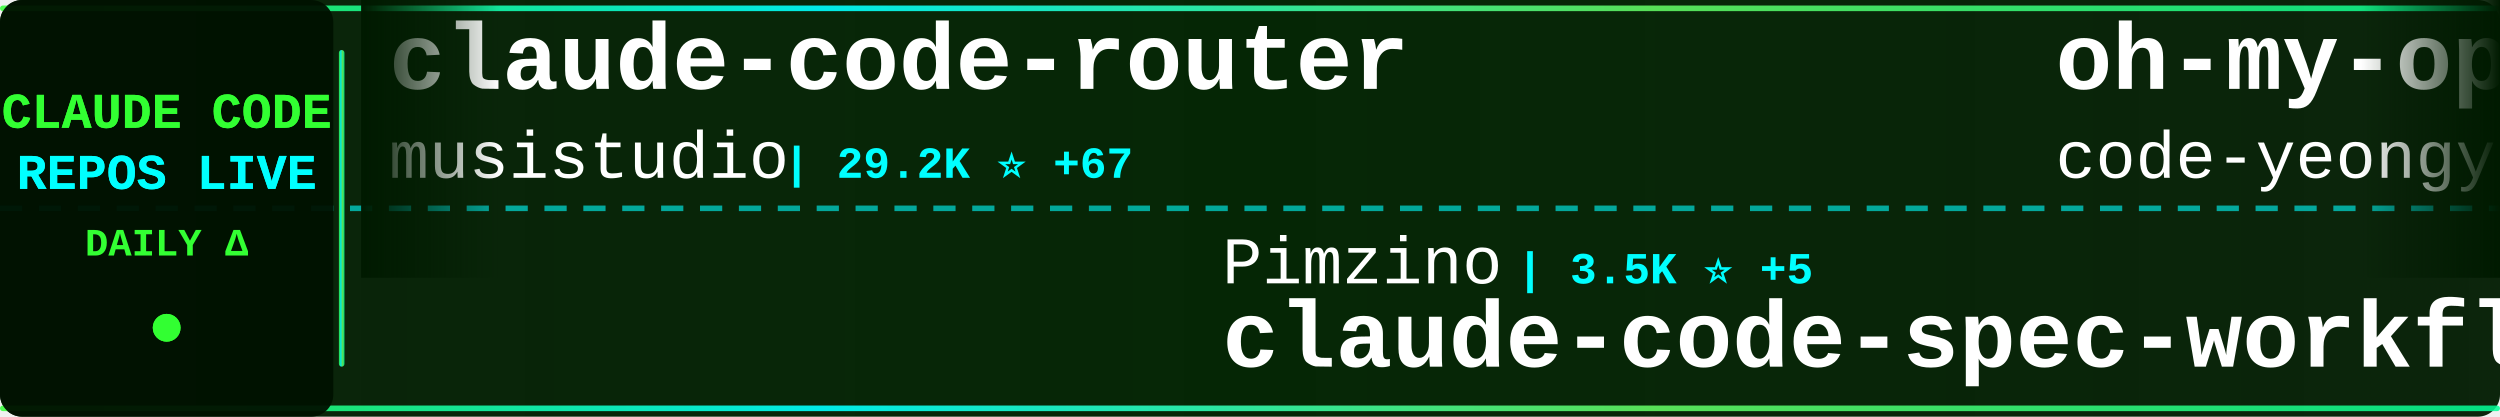
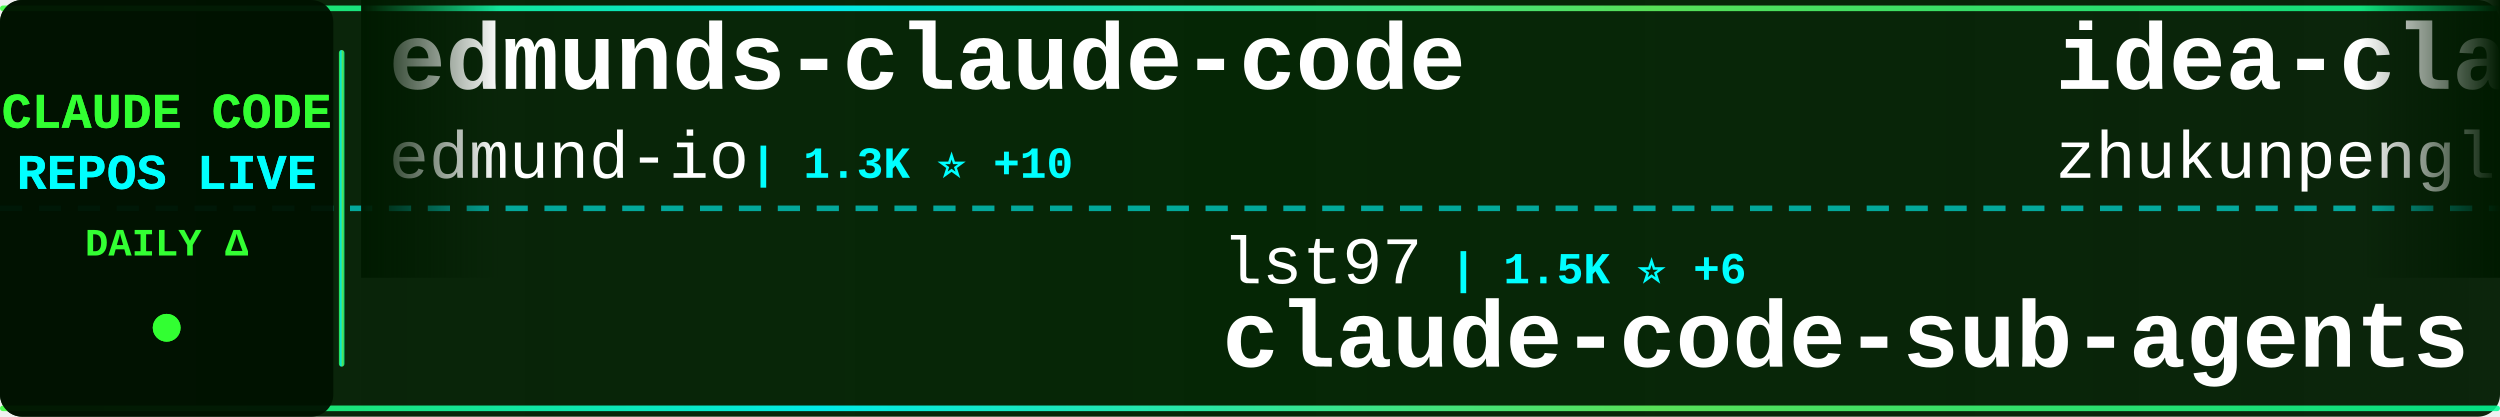
<svg xmlns="http://www.w3.org/2000/svg" width="900" height="150">
  <defs>
    <linearGradient id="tickerBg" x1="0%" y1="0%" x2="100%" y2="0%">
      <stop offset="0%" style="stop-color:#001a00;stop-opacity:0.95" />
      <stop offset="50%" style="stop-color:#002200;stop-opacity:0.98" />
      <stop offset="100%" style="stop-color:#001a00;stop-opacity:0.95" />
    </linearGradient>
    <linearGradient id="borderGrad" x1="0%" y1="0%" x2="100%" y2="0%">
      <stop offset="0%" style="stop-color:#33ff33;stop-opacity:0.85">
        <animate attributeName="stop-opacity" values="0.85;1;0.85" dur="2s" repeatCount="indefinite" />
      </stop>
      <stop offset="33%" style="stop-color:#00ffff;stop-opacity:0.9">
        <animate attributeName="stop-opacity" values="0.9;1;0.9" dur="2.2s" repeatCount="indefinite" />
      </stop>
      <stop offset="66%" style="stop-color:#66ff66;stop-opacity:0.85">
        <animate attributeName="stop-opacity" values="0.85;1;0.85" dur="1.8s" repeatCount="indefinite" />
      </stop>
      <stop offset="100%" style="stop-color:#00ff99;stop-opacity:0.85">
        <animate attributeName="stop-opacity" values="0.85;1;0.85" dur="2s" repeatCount="indefinite" />
      </stop>
    </linearGradient>
    <filter id="textGlow">
      <feGaussianBlur stdDeviation="0.1" result="coloredBlur" />
      <feMerge>
        <feMergeNode in="coloredBlur" />
        <feMergeNode in="SourceGraphic" />
      </feMerge>
    </filter>
    <filter id="metricGlow">
      <feGaussianBlur stdDeviation="0.2" result="coloredBlur" />
      <feMerge>
        <feMergeNode in="coloredBlur" />
        <feMergeNode in="SourceGraphic" />
      </feMerge>
    </filter>
    <linearGradient id="leftFade" x1="0%" y1="0%" x2="100%" y2="0%">
      <stop offset="0%" style="stop-color:#001a00;stop-opacity:1" />
      <stop offset="100%" style="stop-color:#001a00;stop-opacity:0" />
    </linearGradient>
    <linearGradient id="rightFade" x1="0%" y1="0%" x2="100%" y2="0%">
      <stop offset="0%" style="stop-color:#001a00;stop-opacity:0" />
      <stop offset="100%" style="stop-color:#001a00;stop-opacity:1" />
    </linearGradient>
  </defs>
  <rect width="900" height="150" fill="url(#tickerBg)" rx="8" />
  <rect x="0" y="2" width="900" height="2" fill="url(#borderGrad)" rx="1" />
  <rect x="0" y="146" width="900" height="2" fill="url(#borderGrad)" rx="1" />
  <line x1="0" y1="75" x2="900" y2="75" stroke="#00ffff" stroke-width="2" stroke-dasharray="8 6" opacity="0.6" />
  <rect x="0" y="0" width="120" height="150" fill="#001100" opacity="0.95" rx="8" />
  <text x="60" y="46" font-family="'Courier New', monospace" font-size="18" font-weight="bold" fill="#33ff33" text-anchor="middle" filter="url(#textGlow)">
    CLAUDE CODE
  </text>
  <text x="60" y="68" font-family="'Courier New', monospace" font-size="18" font-weight="bold" fill="#00ffff" text-anchor="middle" filter="url(#textGlow)">
    REPOS LIVE
  </text>
  <text x="60" y="92" font-family="'Courier New', monospace" font-size="14" font-weight="bold" fill="#33ff33" text-anchor="middle">
    DAILY Δ
  </text>
  <circle cx="60" cy="118" r="5" fill="#33ff33" filter="url(#metricGlow)">
    <animate attributeName="r" values="4;6;4" dur="1.5s" repeatCount="indefinite" />
    <animate attributeName="opacity" values="0.6;1;0.6" dur="1.5s" repeatCount="indefinite" />
  </circle>
  <rect x="122" y="18" width="2" height="114" fill="url(#borderGrad)" rx="1" />
  <clipPath id="tickerClip">
    <rect x="130" y="0" width="770" height="150" />
  </clipPath>
  <g clip-path="url(#tickerClip)">
    <g id="tickerItems">
      <animateTransform attributeName="transform" attributeType="XML" type="translate" from="0 0" to="-3000 0" dur="54s" repeatCount="indefinite" />
      <g transform="translate(0, 0)">
-         <text x="140" y="32" font-family="'Courier New', monospace" font-size="34" font-weight="bold" fill="#ffffff">claude-code-router</text>
-         <text x="140" y="64" font-family="'Courier New', monospace" font-size="24" font-weight="normal" fill="#ffffff" opacity="1.0">musistudio</text>
-         <text x="282" y="64" font-family="'Courier New', monospace" font-size="16" font-weight="bold" fill="#00ffff"> | 29.2K ⭐ +67</text>
+         <text x="140" y="32" font-family="'Courier New', monospace" font-size="34" font-weight="bold" fill="#ffffff">edmunds-claude-code</text>
+         <text x="140" y="64" font-family="'Courier New', monospace" font-size="24" font-weight="normal" fill="#ffffff" opacity="1.0">edmund-io</text>
+         <text x="270" y="64" font-family="'Courier New', monospace" font-size="16" font-weight="bold" fill="#00ffff"> | 1.3K ⭐ +10</text>
      </g>
      <g transform="translate(300, 0)">
-         <text x="140" y="102" font-family="'Courier New', monospace" font-size="24" font-weight="normal" fill="#ffffff" opacity="1.0">Pimzino</text>
-         <text x="246" y="102" font-family="'Courier New', monospace" font-size="16" font-weight="bold" fill="#00ffff"> | 3.5K ⭐ +5</text>
-         <text x="140" y="132" font-family="'Courier New', monospace" font-size="34" font-weight="bold" fill="#ffffff">claude-code-spec-workflo...</text>
+         <text x="140" y="102" font-family="'Courier New', monospace" font-size="24" font-weight="normal" fill="#ffffff" opacity="1.0">lst97</text>
+         <text x="222" y="102" font-family="'Courier New', monospace" font-size="16" font-weight="bold" fill="#00ffff"> | 1.5K ⭐ +6</text>
+         <text x="140" y="132" font-family="'Courier New', monospace" font-size="34" font-weight="bold" fill="#ffffff">claude-code-sub-agents</text>
      </g>
      <g transform="translate(600, 0)">
-         <text x="140" y="32" font-family="'Courier New', monospace" font-size="34" font-weight="bold" fill="#ffffff">oh-my-openagent</text>
-         <text x="140" y="64" font-family="'Courier New', monospace" font-size="24" font-weight="normal" fill="#ffffff" opacity="1.0">code-yeongyu</text>
-         <text x="306" y="64" font-family="'Courier New', monospace" font-size="16" font-weight="bold" fill="#00ffff"> | 38.1K ⭐ +268</text>
+         <text x="140" y="32" font-family="'Courier New', monospace" font-size="34" font-weight="bold" fill="#ffffff">idea-claude-code-gui</text>
+         <text x="140" y="64" font-family="'Courier New', monospace" font-size="24" font-weight="normal" fill="#ffffff" opacity="1.0">zhukunpenglinyutong</text>
+         <text x="390" y="64" font-family="'Courier New', monospace" font-size="16" font-weight="bold" fill="#00ffff"> | 1.6K ⭐ +7</text>
      </g>
      <g transform="translate(900, 0)">
-         <text x="140" y="102" font-family="'Courier New', monospace" font-size="24" font-weight="normal" fill="#ffffff" opacity="1.0">lyconear</text>
-         <text x="258" y="102" font-family="'Courier New', monospace" font-size="16" font-weight="bold" fill="#00ffff"> | 4 ⭐</text>
-         <text x="140" y="132" font-family="'Courier New', monospace" font-size="34" font-weight="bold" fill="#ffffff">Claude-Code</text>
+         <text x="140" y="102" font-family="'Courier New', monospace" font-size="24" font-weight="normal" fill="#ffffff" opacity="1.0">ComposioHQ</text>
+         <text x="282" y="102" font-family="'Courier New', monospace" font-size="16" font-weight="bold" fill="#00ffff"> | 42.1K ⭐ +316</text>
+         <text x="140" y="132" font-family="'Courier New', monospace" font-size="34" font-weight="bold" fill="#ffffff">awesome-claude-skills</text>
      </g>
      <g transform="translate(1200, 0)">
-         <text x="140" y="32" font-family="'Courier New', monospace" font-size="34" font-weight="bold" fill="#ffffff">claude-code-requirements...</text>
-         <text x="140" y="64" font-family="'Courier New', monospace" font-size="24" font-weight="normal" fill="#ffffff" opacity="1.0">rizethereum</text>
-         <text x="294" y="64" font-family="'Courier New', monospace" font-size="16" font-weight="bold" fill="#00ffff"> | 1.8K ⭐</text>
+         <text x="140" y="32" font-family="'Courier New', monospace" font-size="34" font-weight="bold" fill="#ffffff">Claude-Code-Workflow</text>
+         <text x="140" y="64" font-family="'Courier New', monospace" font-size="24" font-weight="normal" fill="#ffffff" opacity="1.0">catlog22</text>
+         <text x="258" y="64" font-family="'Courier New', monospace" font-size="16" font-weight="bold" fill="#00ffff"> | 1.4K ⭐ +9</text>
      </g>
      <g transform="translate(1500, 0)">
+         <text x="140" y="102" font-family="'Courier New', monospace" font-size="24" font-weight="normal" fill="#ffffff" opacity="1.0">anthropics</text>
+         <text x="282" y="102" font-family="'Courier New', monospace" font-size="16" font-weight="bold" fill="#00ffff"> | 5.3K ⭐ +24</text>
+         <text x="140" y="132" font-family="'Courier New', monospace" font-size="34" font-weight="bold" fill="#ffffff">claude-agent-sdk-python</text>
+       </g>
+       <g transform="translate(1800, 0)">
+         <text x="140" y="32" font-family="'Courier New', monospace" font-size="34" font-weight="bold" fill="#ffffff">Claudable</text>
+         <text x="140" y="64" font-family="'Courier New', monospace" font-size="24" font-weight="normal" fill="#ffffff" opacity="1.0">opactorai</text>
+         <text x="270" y="64" font-family="'Courier New', monospace" font-size="16" font-weight="bold" fill="#00ffff"> | 3.8K ⭐ +7</text>
+       </g>
+       <g transform="translate(2100, 0)">
+         <text x="140" y="102" font-family="'Courier New', monospace" font-size="24" font-weight="normal" fill="#ffffff" opacity="1.0">FlorianBruniaux</text>
+         <text x="342" y="102" font-family="'Courier New', monospace" font-size="16" font-weight="bold" fill="#00ffff"> | 919 ⭐ +417</text>
+         <text x="140" y="132" font-family="'Courier New', monospace" font-size="34" font-weight="bold" fill="#ffffff">claude-code-ultimate-gui...</text>
+       </g>
+       <g transform="translate(2400, 0)">
+         <text x="140" y="32" font-family="'Courier New', monospace" font-size="34" font-weight="bold" fill="#ffffff">vibe-coding</text>
+         <text x="140" y="64" font-family="'Courier New', monospace" font-size="24" font-weight="normal" fill="#ffffff" opacity="1.0">EnzeD</text>
+         <text x="222" y="64" font-family="'Courier New', monospace" font-size="16" font-weight="bold" fill="#00ffff"> | 4.0K ⭐ +6</text>
+       </g>
+       <g transform="translate(2700, 0)">
+         <text x="140" y="102" font-family="'Courier New', monospace" font-size="24" font-weight="normal" fill="#ffffff" opacity="1.0">anthropics</text>
+         <text x="282" y="102" font-family="'Courier New', monospace" font-size="16" font-weight="bold" fill="#00ffff"> | 1.6K ⭐ +7</text>
+         <text x="140" y="132" font-family="'Courier New', monospace" font-size="34" font-weight="bold" fill="#ffffff">claude-agent-sdk-demos</text>
+       </g>
+       <g transform="translate(3000, 0)">
+         <text x="140" y="32" font-family="'Courier New', monospace" font-size="34" font-weight="bold" fill="#ffffff">edmunds-claude-code</text>
+         <text x="140" y="64" font-family="'Courier New', monospace" font-size="24" font-weight="normal" fill="#ffffff" opacity="1.0">edmund-io</text>
+         <text x="270" y="64" font-family="'Courier New', monospace" font-size="16" font-weight="bold" fill="#00ffff"> | 1.3K ⭐ +10</text>
+       </g>
+       <g transform="translate(3300, 0)">
        <text x="140" y="102" font-family="'Courier New', monospace" font-size="24" font-weight="normal" fill="#ffffff" opacity="1.0">lst97</text>
-         <text x="222" y="102" font-family="'Courier New', monospace" font-size="16" font-weight="bold" fill="#00ffff"> | 1.5K ⭐ +5</text>
+         <text x="222" y="102" font-family="'Courier New', monospace" font-size="16" font-weight="bold" fill="#00ffff"> | 1.5K ⭐ +6</text>
        <text x="140" y="132" font-family="'Courier New', monospace" font-size="34" font-weight="bold" fill="#ffffff">claude-code-sub-agents</text>
      </g>
-       <g transform="translate(1800, 0)">
-         <text x="140" y="32" font-family="'Courier New', monospace" font-size="34" font-weight="bold" fill="#ffffff">learn-claude-code</text>
-         <text x="140" y="64" font-family="'Courier New', monospace" font-size="24" font-weight="normal" fill="#ffffff" opacity="1.0">shareAI-lab</text>
-         <text x="294" y="64" font-family="'Courier New', monospace" font-size="16" font-weight="bold" fill="#00ffff"> | 23.9K ⭐ +716</text>
-       </g>
-       <g transform="translate(2100, 0)">
-         <text x="140" y="102" font-family="'Courier New', monospace" font-size="24" font-weight="normal" fill="#ffffff" opacity="1.0">alirezarezvani</text>
-         <text x="330" y="102" font-family="'Courier New', monospace" font-size="16" font-weight="bold" fill="#00ffff"> | 578 ⭐ +1</text>
-         <text x="140" y="132" font-family="'Courier New', monospace" font-size="34" font-weight="bold" fill="#ffffff">claude-code-tresor</text>
-       </g>
-       <g transform="translate(2400, 0)">
-         <text x="140" y="32" font-family="'Courier New', monospace" font-size="34" font-weight="bold" fill="#ffffff">claude-code-base-action</text>
-         <text x="140" y="64" font-family="'Courier New', monospace" font-size="24" font-weight="normal" fill="#ffffff" opacity="1.0">anthropics</text>
-         <text x="282" y="64" font-family="'Courier New', monospace" font-size="16" font-weight="bold" fill="#00ffff"> | 597 ⭐ +2</text>
-       </g>
-       <g transform="translate(2700, 0)">
-         <text x="140" y="102" font-family="'Courier New', monospace" font-size="24" font-weight="normal" fill="#ffffff" opacity="1.0">Yuyz0112</text>
-         <text x="258" y="102" font-family="'Courier New', monospace" font-size="16" font-weight="bold" fill="#00ffff"> | 2.2K ⭐ +4</text>
-         <text x="140" y="132" font-family="'Courier New', monospace" font-size="34" font-weight="bold" fill="#ffffff">claude-code-reverse</text>
-       </g>
-       <g transform="translate(3000, 0)">
-         <text x="140" y="32" font-family="'Courier New', monospace" font-size="34" font-weight="bold" fill="#ffffff">claude-code-router</text>
-         <text x="140" y="64" font-family="'Courier New', monospace" font-size="24" font-weight="normal" fill="#ffffff" opacity="1.0">musistudio</text>
-         <text x="282" y="64" font-family="'Courier New', monospace" font-size="16" font-weight="bold" fill="#00ffff"> | 29.2K ⭐ +67</text>
-       </g>
-       <g transform="translate(3300, 0)">
-         <text x="140" y="102" font-family="'Courier New', monospace" font-size="24" font-weight="normal" fill="#ffffff" opacity="1.0">Pimzino</text>
-         <text x="246" y="102" font-family="'Courier New', monospace" font-size="16" font-weight="bold" fill="#00ffff"> | 3.5K ⭐ +5</text>
-         <text x="140" y="132" font-family="'Courier New', monospace" font-size="34" font-weight="bold" fill="#ffffff">claude-code-spec-workflo...</text>
-       </g>
      <g transform="translate(3600, 0)">
-         <text x="140" y="32" font-family="'Courier New', monospace" font-size="34" font-weight="bold" fill="#ffffff">oh-my-openagent</text>
-         <text x="140" y="64" font-family="'Courier New', monospace" font-size="24" font-weight="normal" fill="#ffffff" opacity="1.0">code-yeongyu</text>
-         <text x="306" y="64" font-family="'Courier New', monospace" font-size="16" font-weight="bold" fill="#00ffff"> | 38.1K ⭐ +268</text>
+         <text x="140" y="32" font-family="'Courier New', monospace" font-size="34" font-weight="bold" fill="#ffffff">idea-claude-code-gui</text>
+         <text x="140" y="64" font-family="'Courier New', monospace" font-size="24" font-weight="normal" fill="#ffffff" opacity="1.0">zhukunpenglinyutong</text>
+         <text x="390" y="64" font-family="'Courier New', monospace" font-size="16" font-weight="bold" fill="#00ffff"> | 1.6K ⭐ +7</text>
      </g>
      <g transform="translate(3900, 0)">
-         <text x="140" y="102" font-family="'Courier New', monospace" font-size="24" font-weight="normal" fill="#ffffff" opacity="1.0">lyconear</text>
-         <text x="258" y="102" font-family="'Courier New', monospace" font-size="16" font-weight="bold" fill="#00ffff"> | 4 ⭐</text>
-         <text x="140" y="132" font-family="'Courier New', monospace" font-size="34" font-weight="bold" fill="#ffffff">Claude-Code</text>
+         <text x="140" y="102" font-family="'Courier New', monospace" font-size="24" font-weight="normal" fill="#ffffff" opacity="1.0">ComposioHQ</text>
+         <text x="282" y="102" font-family="'Courier New', monospace" font-size="16" font-weight="bold" fill="#00ffff"> | 42.1K ⭐ +316</text>
+         <text x="140" y="132" font-family="'Courier New', monospace" font-size="34" font-weight="bold" fill="#ffffff">awesome-claude-skills</text>
      </g>
    </g>
  </g>
  <rect x="130" y="0" width="50" height="100" fill="url(#leftFade)" />
  <rect x="850" y="0" width="50" height="100" fill="url(#rightFade)" />
</svg>
